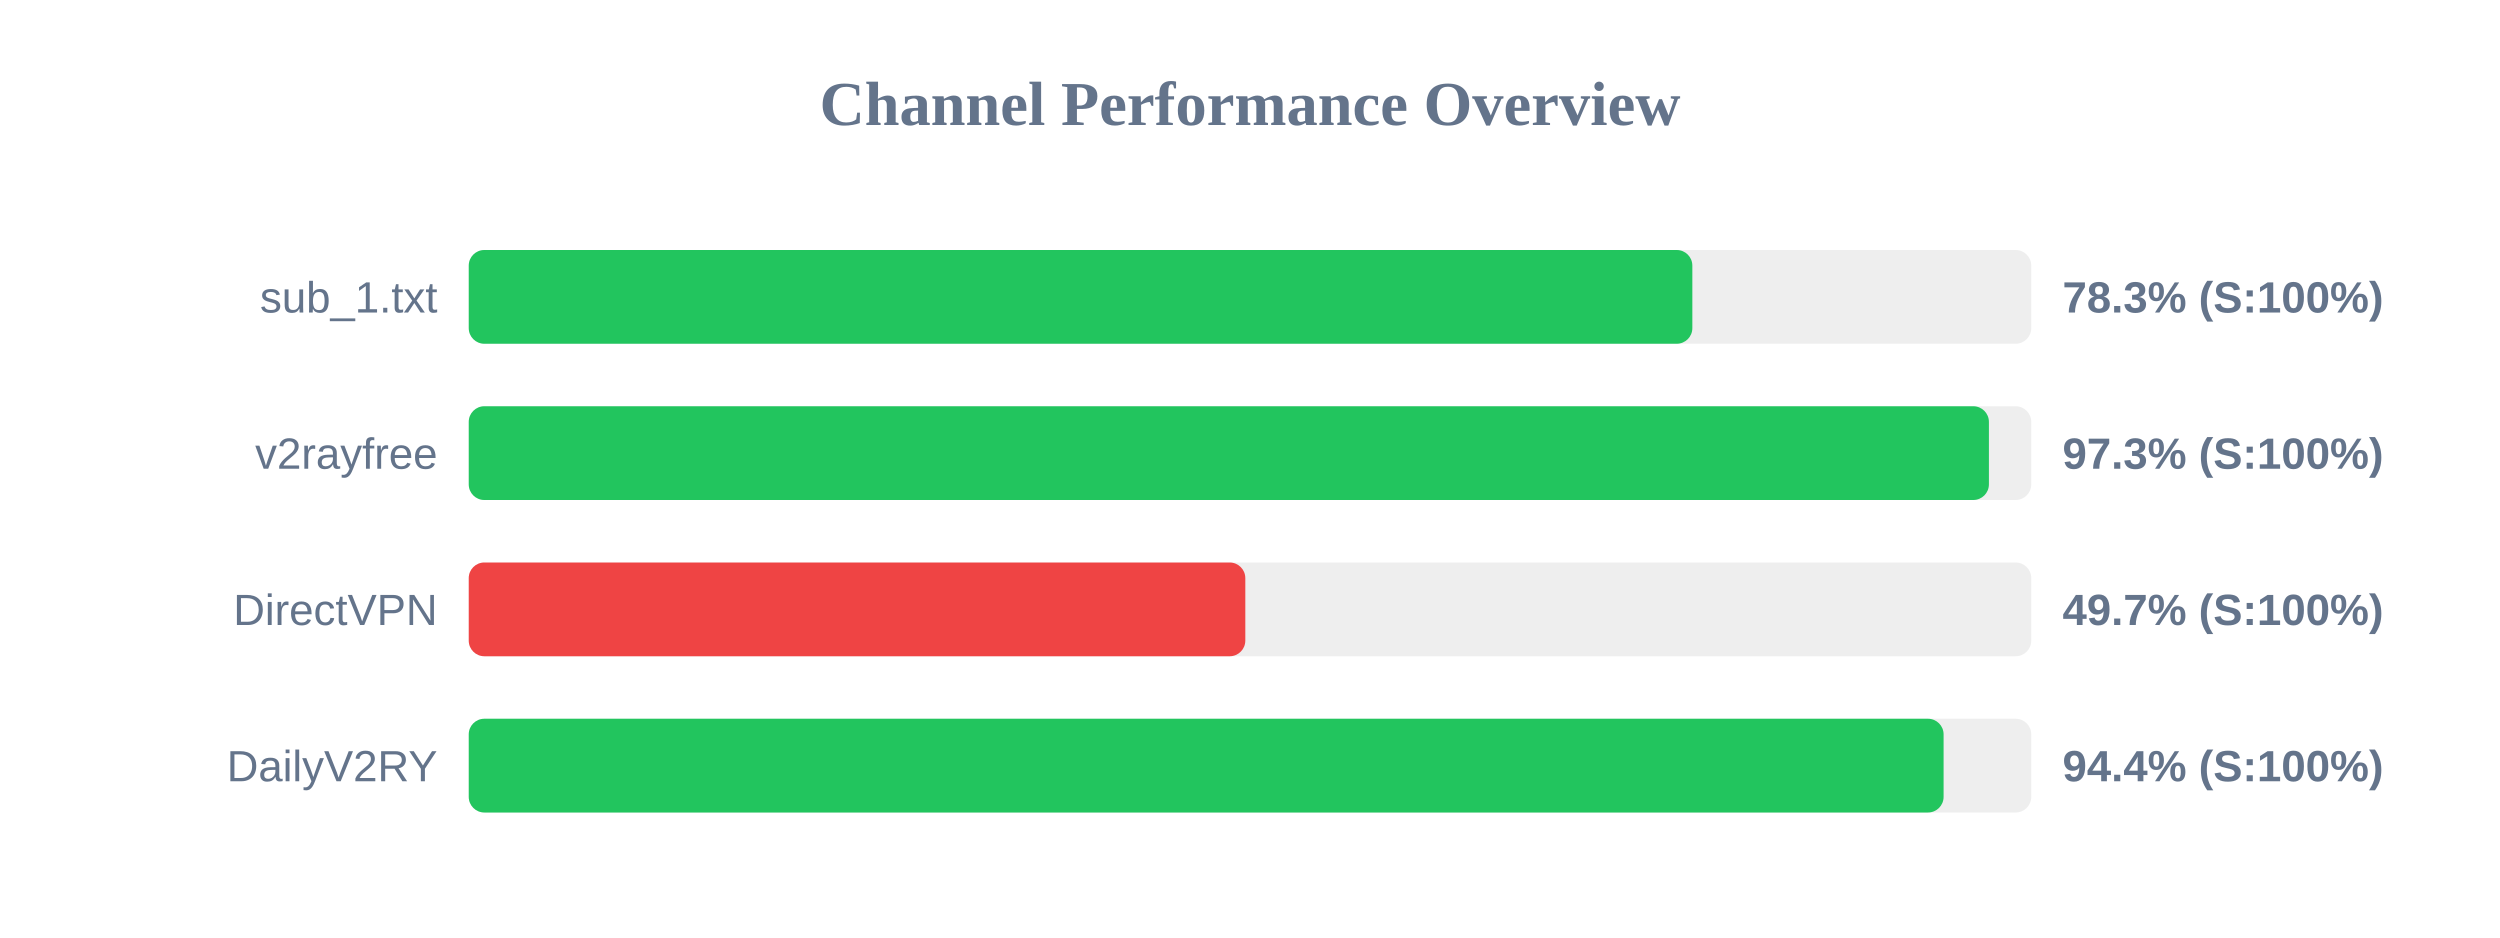
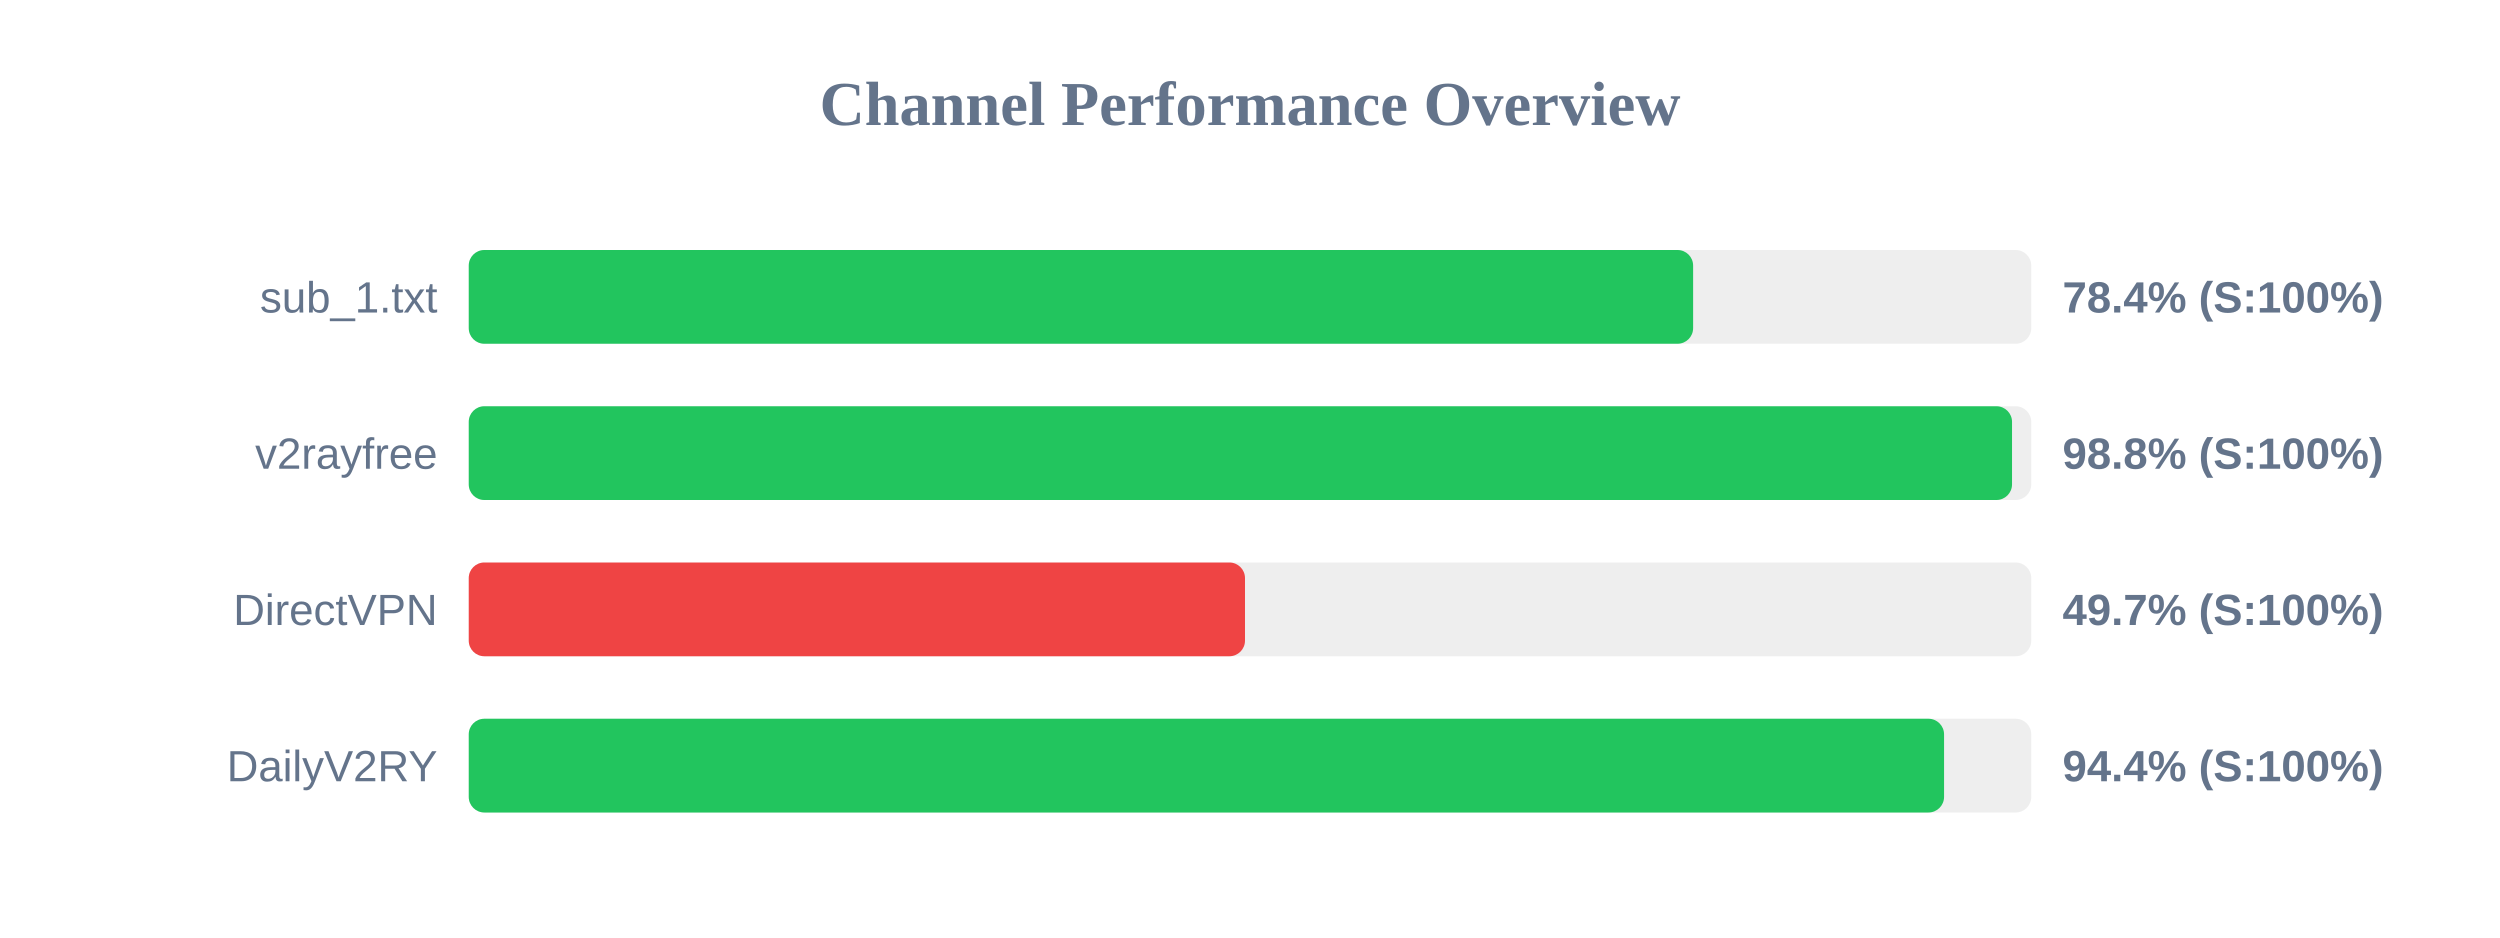
<svg xmlns="http://www.w3.org/2000/svg" width="800" height="300" version="1.1">
  <style>
        .row { font: 14px Arial; fill: #64748b; }
        .score { font: bold 14px Arial; fill: #64748b; }
    </style>
  <text x="400" y="40" text-anchor="middle" font-size="20px" font-weight="bold" fill="#64748b">Channel Performance Overview</text>
  <rect x="150" y="80" width="500" height="30" fill="#eee" rx="5" />
-   <rect x="150" y="80" width="391.55" height="30" fill="#22c55e" rx="5" />
+   <rect x="150" y="80" width="391.8" height="30" fill="#22c55e" rx="5" />
  <text x="140" y="100" text-anchor="end" class="row">sub_1.txt</text>
-   <text x="660" y="100" text-anchor="start" class="score">78.3% (S:100%)</text>
+   <text x="660" y="100" text-anchor="start" class="score">78.4% (S:100%)</text>
  <rect x="150" y="130" width="500" height="30" fill="#eee" rx="5" />
-   <rect x="150" y="130" width="486.45" height="30" fill="#22c55e" rx="5" />
+   <rect x="150" y="130" width="493.85" height="30" fill="#22c55e" rx="5" />
  <text x="140" y="150" text-anchor="end" class="row">v2rayfree</text>
-   <text x="660" y="150" text-anchor="start" class="score">97.3% (S:100%)</text>
+   <text x="660" y="150" text-anchor="start" class="score">98.8% (S:100%)</text>
  <rect x="150" y="180" width="500" height="30" fill="#eee" rx="5" />
-   <rect x="150" y="180" width="248.5" height="30" fill="#ef4444" rx="5" />
+   <rect x="150" y="180" width="248.4" height="30" fill="#ef4444" rx="5" />
  <text x="140" y="200" text-anchor="end" class="row">DirectVPN</text>
  <text x="660" y="200" text-anchor="start" class="score">49.7% (S:100%)</text>
  <rect x="150" y="230" width="500" height="30" fill="#eee" rx="5" />
-   <rect x="150" y="230" width="471.95" height="30" fill="#22c55e" rx="5" />
+   <rect x="150" y="230" width="472.1" height="30" fill="#22c55e" rx="5" />
  <text x="140" y="250" text-anchor="end" class="row">DailyV2RY</text>
  <text x="660" y="250" text-anchor="start" class="score">94.4% (S:100%)</text>
</svg>
